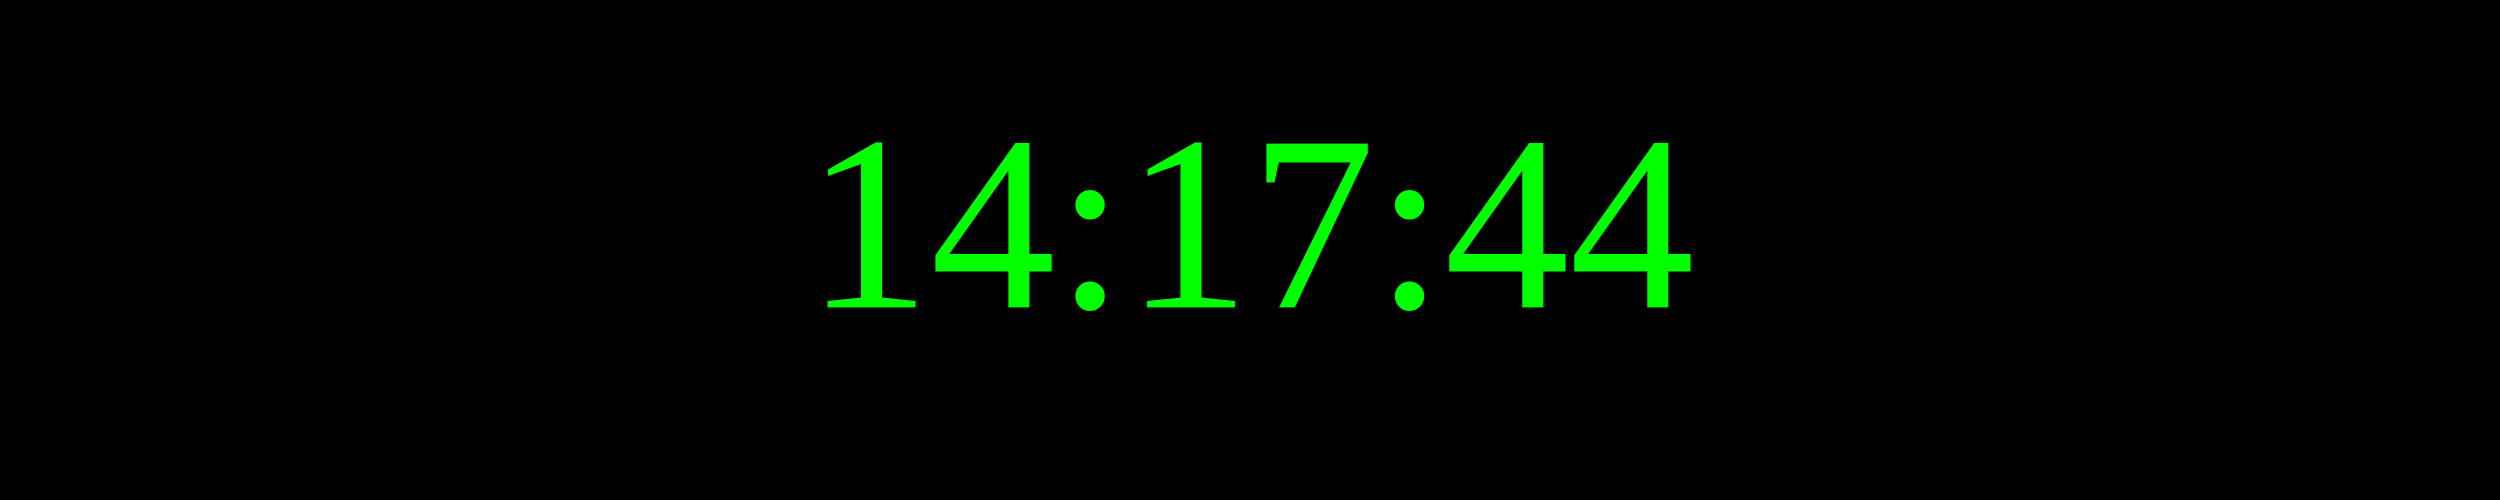
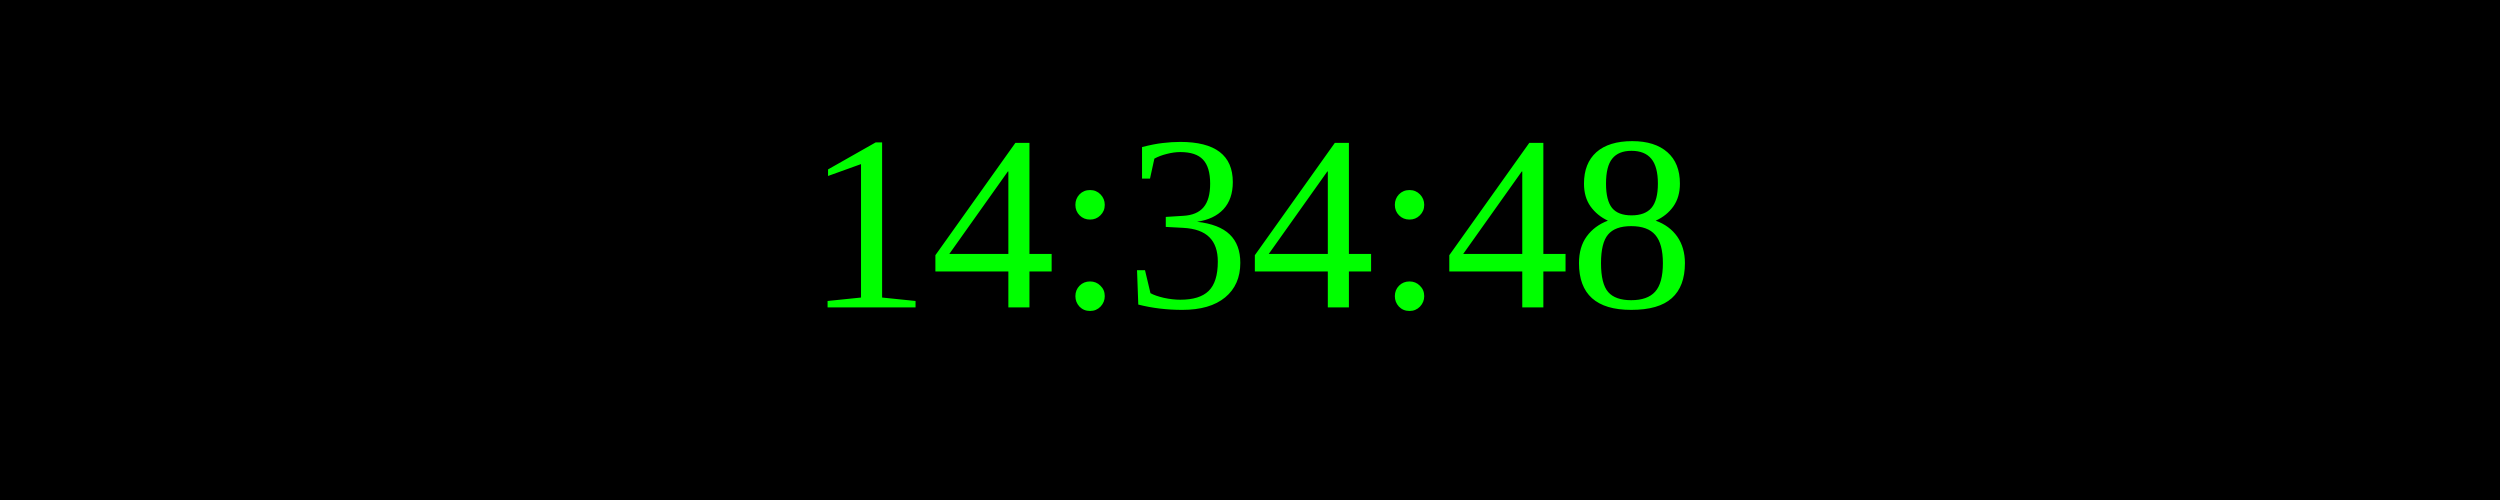
<svg xmlns="http://www.w3.org/2000/svg" width="250" height="50">
  <rect width="100%" height="100%" fill="black" />
  <text x="50%" y="50%" font-size="25" fill="lime" text-anchor="middle" dominant-baseline="middle">
- 14:17:44
+ 14:34:48
</text>
</svg>
